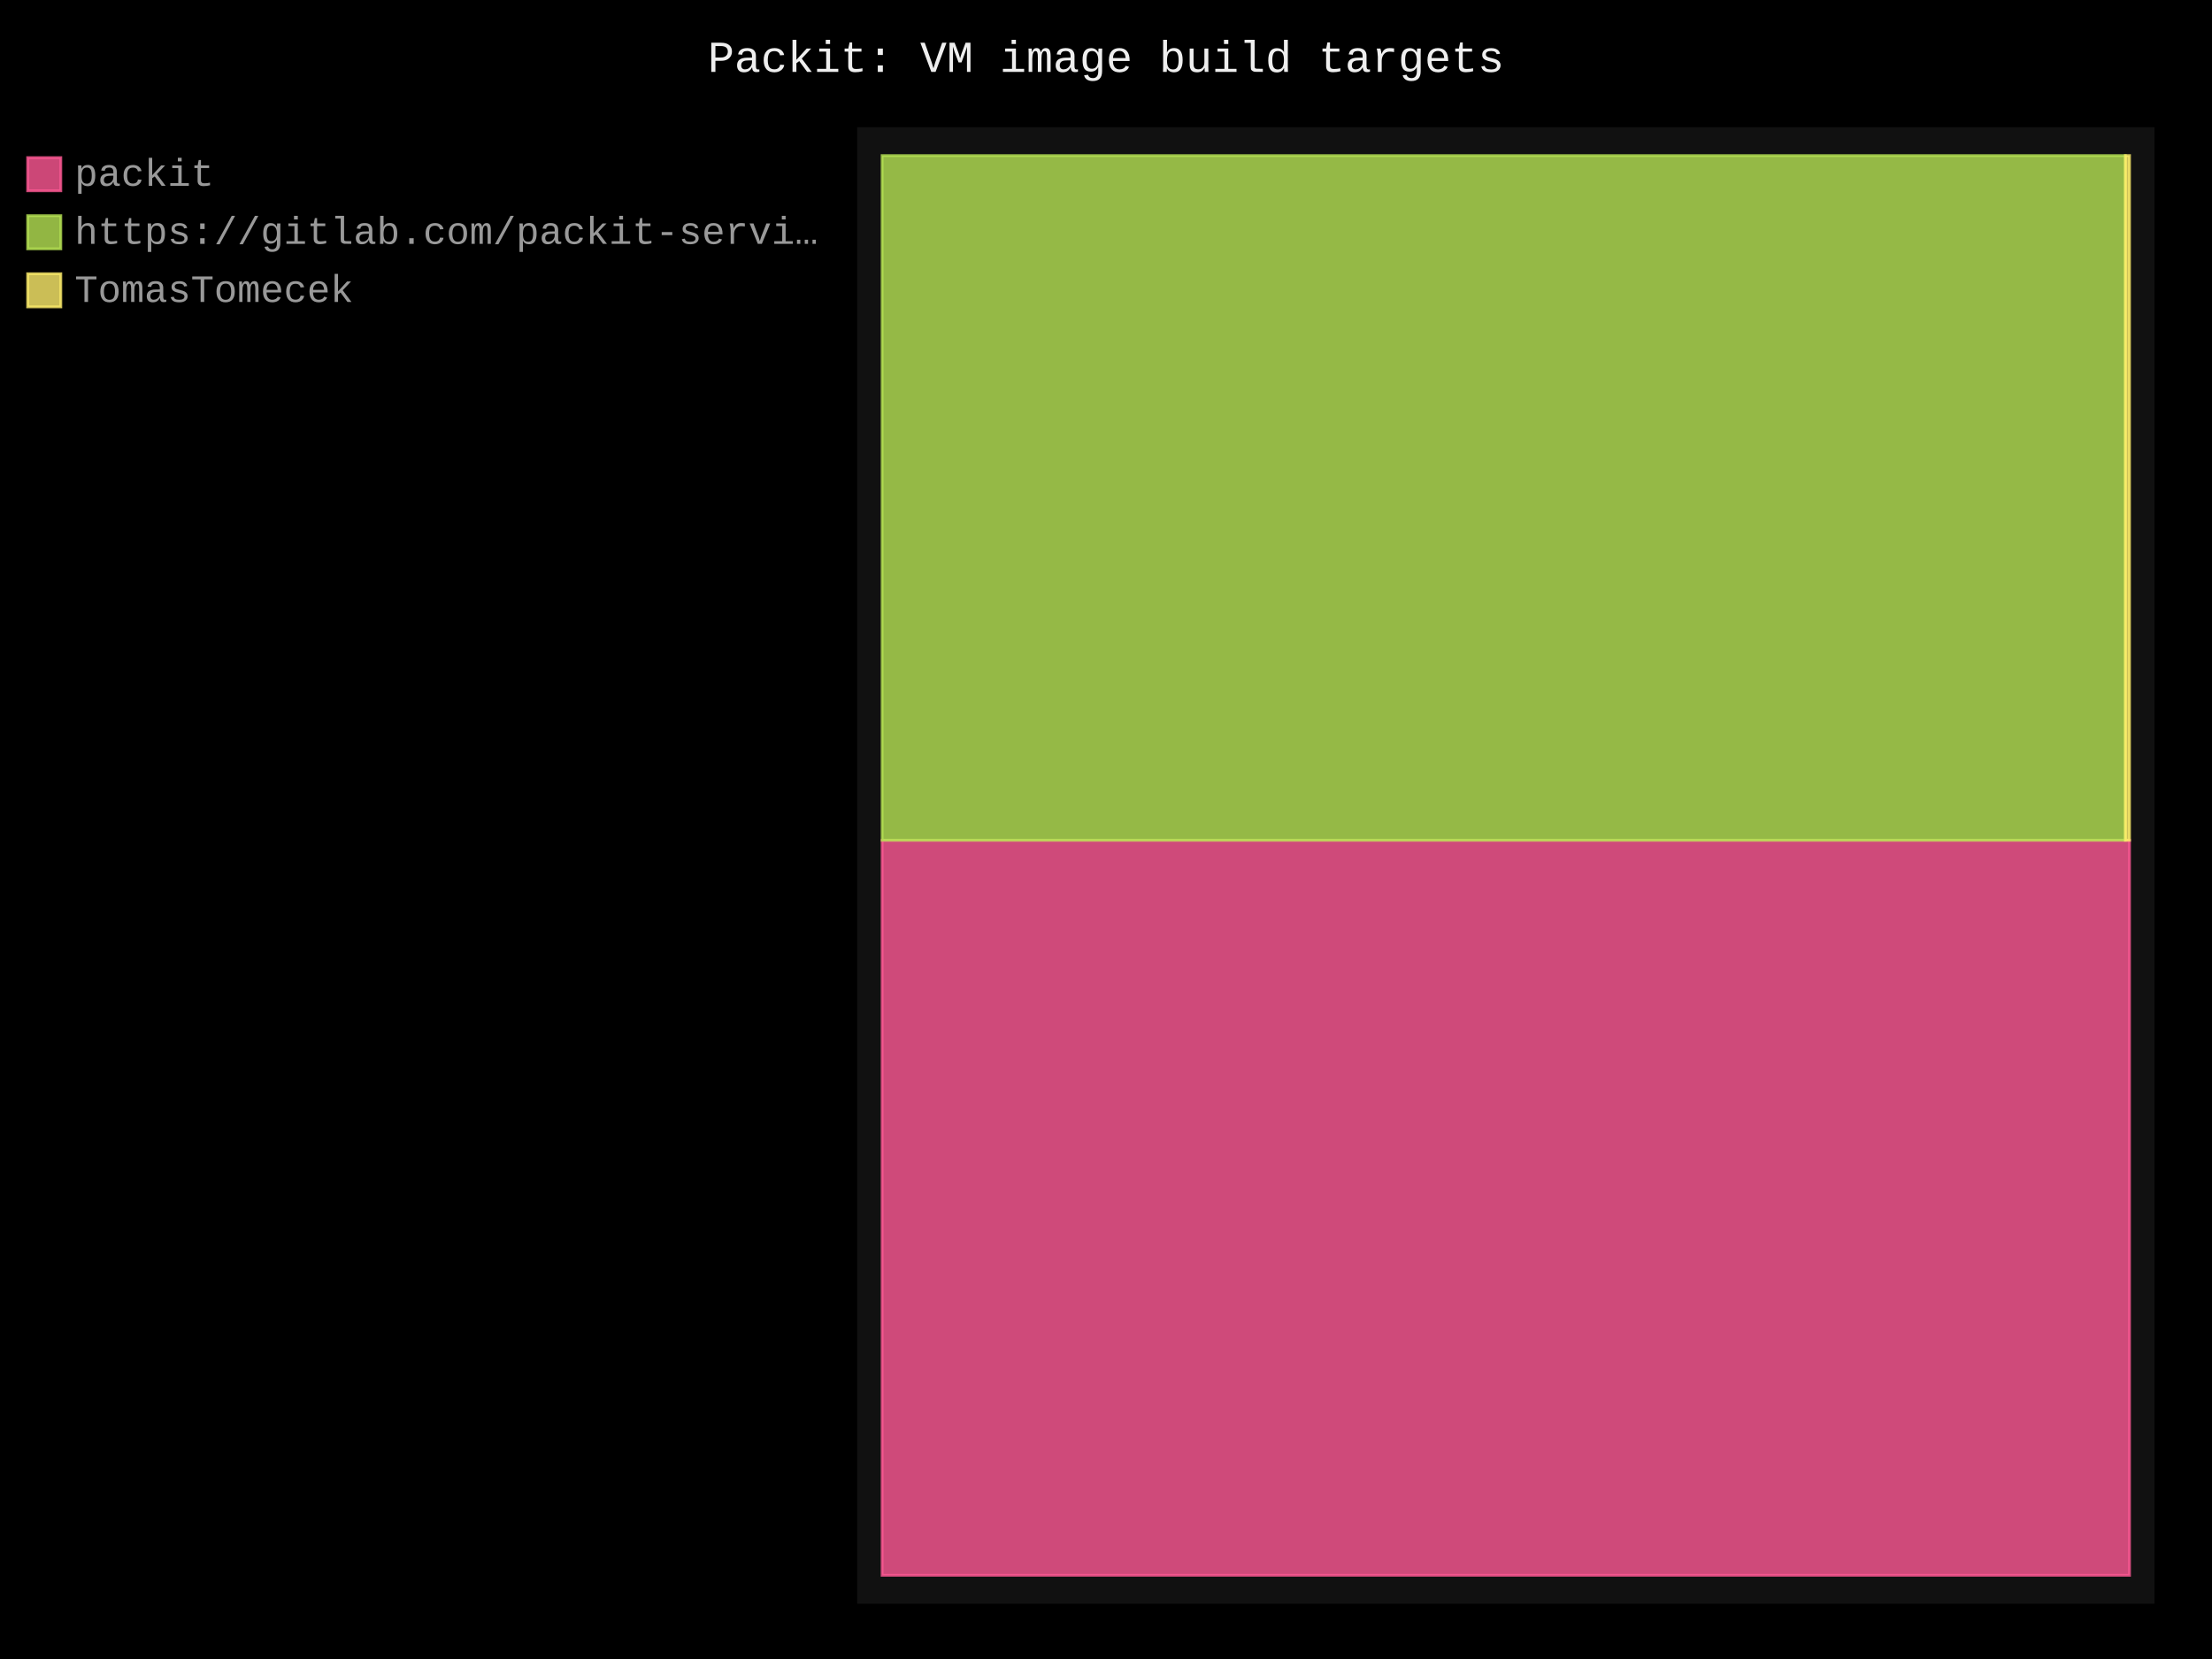
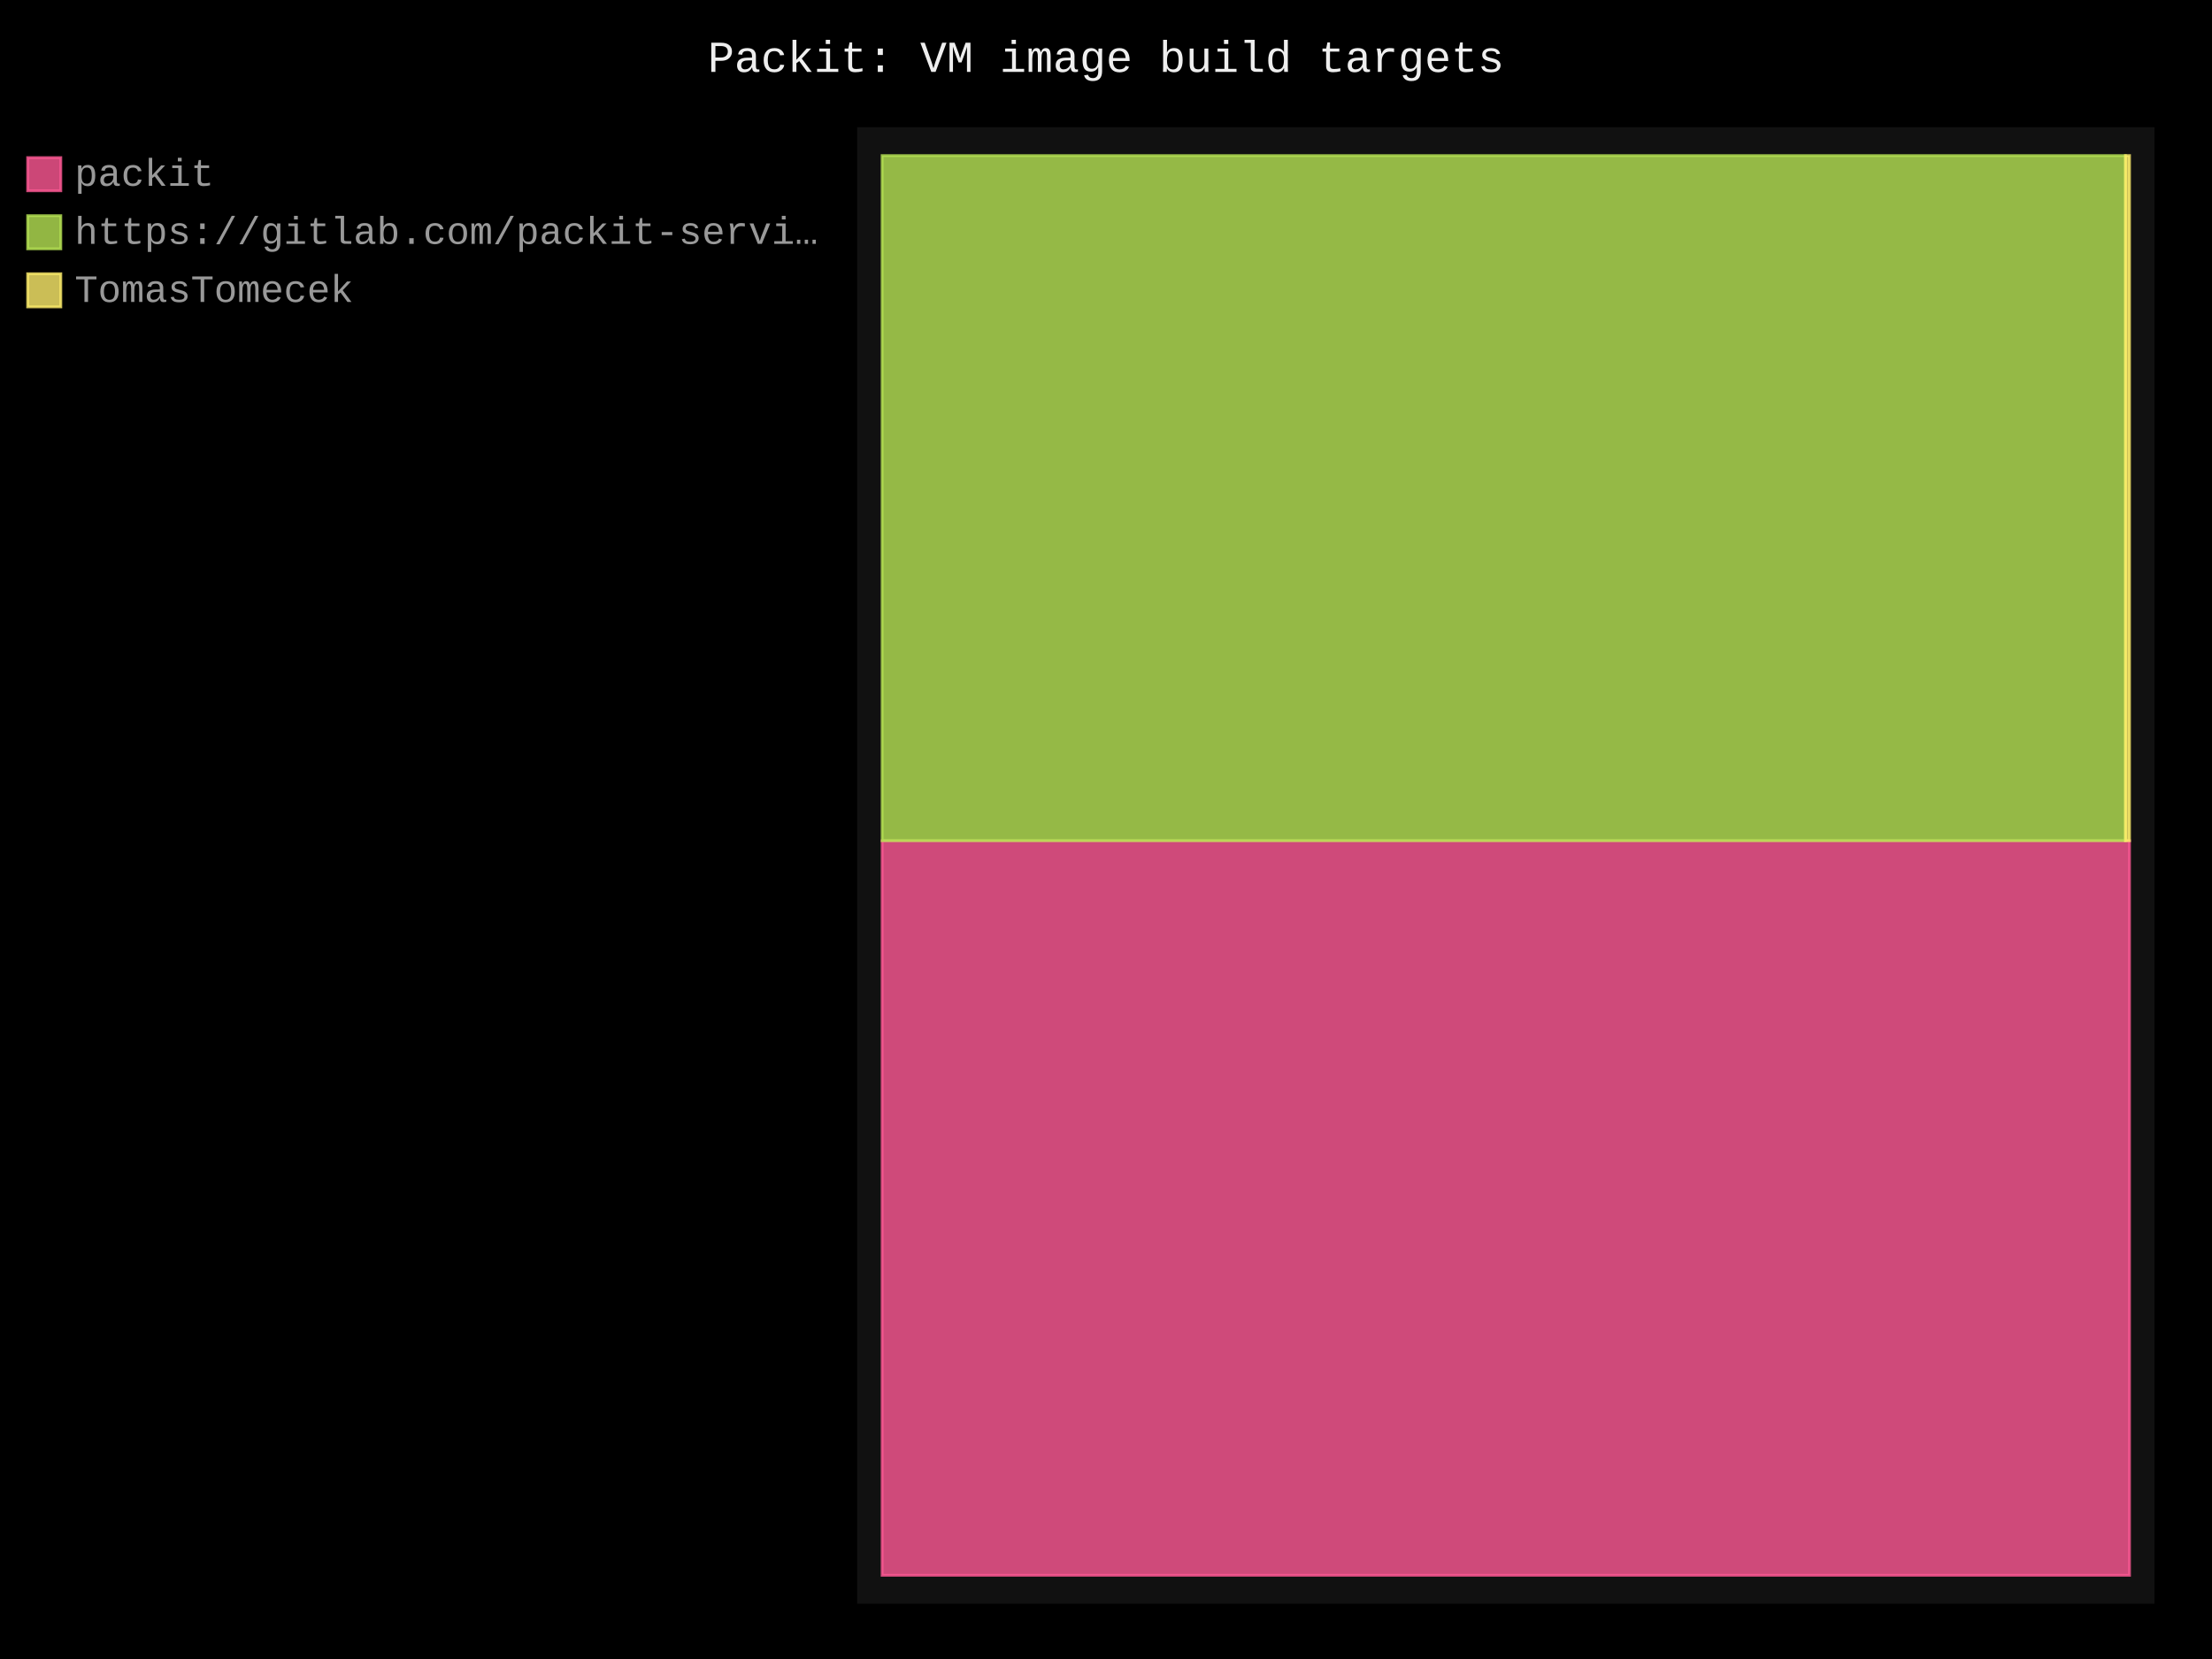
- <svg xmlns="http://www.w3.org/2000/svg" id="chart-caa3a800-c1de-41e5-a507-9bcc3a2d69eb" class="pygal-chart" viewBox="0 0 800 600">
+ <svg xmlns="http://www.w3.org/2000/svg" id="chart-3f392206-d1f3-45c5-9099-4d829c903b69" class="pygal-chart" viewBox="0 0 800 600">
  <defs>
-     <style type="text/css">#chart-caa3a800-c1de-41e5-a507-9bcc3a2d69eb{-webkit-user-select:none;-webkit-font-smoothing:antialiased;font-family:Consolas,"Liberation Mono",Menlo,Courier,monospace}#chart-caa3a800-c1de-41e5-a507-9bcc3a2d69eb .title{font-family:Consolas,"Liberation Mono",Menlo,Courier,monospace;font-size:16px}#chart-caa3a800-c1de-41e5-a507-9bcc3a2d69eb .legends .legend text{font-family:Consolas,"Liberation Mono",Menlo,Courier,monospace;font-size:14px}#chart-caa3a800-c1de-41e5-a507-9bcc3a2d69eb .axis text{font-family:Consolas,"Liberation Mono",Menlo,Courier,monospace;font-size:10px}#chart-caa3a800-c1de-41e5-a507-9bcc3a2d69eb .axis text.major{font-family:Consolas,"Liberation Mono",Menlo,Courier,monospace;font-size:10px}#chart-caa3a800-c1de-41e5-a507-9bcc3a2d69eb .text-overlay text.value{font-family:Consolas,"Liberation Mono",Menlo,Courier,monospace;font-size:16px}#chart-caa3a800-c1de-41e5-a507-9bcc3a2d69eb .text-overlay text.label{font-family:Consolas,"Liberation Mono",Menlo,Courier,monospace;font-size:10px}#chart-caa3a800-c1de-41e5-a507-9bcc3a2d69eb .tooltip{font-family:Consolas,"Liberation Mono",Menlo,Courier,monospace;font-size:14px}#chart-caa3a800-c1de-41e5-a507-9bcc3a2d69eb text.no_data{font-family:Consolas,"Liberation Mono",Menlo,Courier,monospace;font-size:64px}
- #chart-caa3a800-c1de-41e5-a507-9bcc3a2d69eb{background-color:black}#chart-caa3a800-c1de-41e5-a507-9bcc3a2d69eb path,#chart-caa3a800-c1de-41e5-a507-9bcc3a2d69eb line,#chart-caa3a800-c1de-41e5-a507-9bcc3a2d69eb rect,#chart-caa3a800-c1de-41e5-a507-9bcc3a2d69eb circle{-webkit-transition:250ms;-moz-transition:250ms;transition:250ms}#chart-caa3a800-c1de-41e5-a507-9bcc3a2d69eb .graph &gt; .background{fill:black}#chart-caa3a800-c1de-41e5-a507-9bcc3a2d69eb .plot &gt; .background{fill:#111}#chart-caa3a800-c1de-41e5-a507-9bcc3a2d69eb .graph{fill:#999}#chart-caa3a800-c1de-41e5-a507-9bcc3a2d69eb text.no_data{fill:#eee}#chart-caa3a800-c1de-41e5-a507-9bcc3a2d69eb .title{fill:#eee}#chart-caa3a800-c1de-41e5-a507-9bcc3a2d69eb .legends .legend text{fill:#999}#chart-caa3a800-c1de-41e5-a507-9bcc3a2d69eb .legends .legend:hover text{fill:#eee}#chart-caa3a800-c1de-41e5-a507-9bcc3a2d69eb .axis .line{stroke:#eee}#chart-caa3a800-c1de-41e5-a507-9bcc3a2d69eb .axis .guide.line{stroke:#555}#chart-caa3a800-c1de-41e5-a507-9bcc3a2d69eb .axis .major.line{stroke:#999}#chart-caa3a800-c1de-41e5-a507-9bcc3a2d69eb .axis text.major{fill:#eee}#chart-caa3a800-c1de-41e5-a507-9bcc3a2d69eb .axis.y .guides:hover .guide.line,#chart-caa3a800-c1de-41e5-a507-9bcc3a2d69eb .line-graph .axis.x .guides:hover .guide.line,#chart-caa3a800-c1de-41e5-a507-9bcc3a2d69eb .stackedline-graph .axis.x .guides:hover .guide.line,#chart-caa3a800-c1de-41e5-a507-9bcc3a2d69eb .xy-graph .axis.x .guides:hover .guide.line{stroke:#eee}#chart-caa3a800-c1de-41e5-a507-9bcc3a2d69eb .axis .guides:hover text{fill:#eee}#chart-caa3a800-c1de-41e5-a507-9bcc3a2d69eb .reactive{fill-opacity:.8;stroke-opacity:.8;stroke-width:1}#chart-caa3a800-c1de-41e5-a507-9bcc3a2d69eb .ci{stroke:#999}#chart-caa3a800-c1de-41e5-a507-9bcc3a2d69eb .reactive.active,#chart-caa3a800-c1de-41e5-a507-9bcc3a2d69eb .active .reactive{fill-opacity:.4;stroke-opacity:.9;stroke-width:4}#chart-caa3a800-c1de-41e5-a507-9bcc3a2d69eb .ci .reactive.active{stroke-width:1.5}#chart-caa3a800-c1de-41e5-a507-9bcc3a2d69eb .series text{fill:#eee}#chart-caa3a800-c1de-41e5-a507-9bcc3a2d69eb .tooltip rect{fill:#111;stroke:#eee;-webkit-transition:opacity 250ms;-moz-transition:opacity 250ms;transition:opacity 250ms}#chart-caa3a800-c1de-41e5-a507-9bcc3a2d69eb .tooltip .label{fill:#999}#chart-caa3a800-c1de-41e5-a507-9bcc3a2d69eb .tooltip .label{fill:#999}#chart-caa3a800-c1de-41e5-a507-9bcc3a2d69eb .tooltip .legend{font-size:.8em;fill:#555}#chart-caa3a800-c1de-41e5-a507-9bcc3a2d69eb .tooltip .x_label{font-size:.6em;fill:#eee}#chart-caa3a800-c1de-41e5-a507-9bcc3a2d69eb .tooltip .xlink{font-size:.5em;text-decoration:underline}#chart-caa3a800-c1de-41e5-a507-9bcc3a2d69eb .tooltip .value{font-size:1.5em}#chart-caa3a800-c1de-41e5-a507-9bcc3a2d69eb .bound{font-size:.5em}#chart-caa3a800-c1de-41e5-a507-9bcc3a2d69eb .max-value{font-size:.75em;fill:#555}#chart-caa3a800-c1de-41e5-a507-9bcc3a2d69eb .map-element{fill:#111;stroke:#555 !important}#chart-caa3a800-c1de-41e5-a507-9bcc3a2d69eb .map-element .reactive{fill-opacity:inherit;stroke-opacity:inherit}#chart-caa3a800-c1de-41e5-a507-9bcc3a2d69eb .color-0,#chart-caa3a800-c1de-41e5-a507-9bcc3a2d69eb .color-0 a:visited{stroke:#ff5995;fill:#ff5995}#chart-caa3a800-c1de-41e5-a507-9bcc3a2d69eb .color-1,#chart-caa3a800-c1de-41e5-a507-9bcc3a2d69eb .color-1 a:visited{stroke:#b6e354;fill:#b6e354}#chart-caa3a800-c1de-41e5-a507-9bcc3a2d69eb .color-2,#chart-caa3a800-c1de-41e5-a507-9bcc3a2d69eb .color-2 a:visited{stroke:#feed6c;fill:#feed6c}#chart-caa3a800-c1de-41e5-a507-9bcc3a2d69eb .text-overlay .color-0 text{fill:black}#chart-caa3a800-c1de-41e5-a507-9bcc3a2d69eb .text-overlay .color-1 text{fill:black}#chart-caa3a800-c1de-41e5-a507-9bcc3a2d69eb .text-overlay .color-2 text{fill:black}
- #chart-caa3a800-c1de-41e5-a507-9bcc3a2d69eb text.no_data{text-anchor:middle}#chart-caa3a800-c1de-41e5-a507-9bcc3a2d69eb .guide.line{fill:none}#chart-caa3a800-c1de-41e5-a507-9bcc3a2d69eb .centered{text-anchor:middle}#chart-caa3a800-c1de-41e5-a507-9bcc3a2d69eb .title{text-anchor:middle}#chart-caa3a800-c1de-41e5-a507-9bcc3a2d69eb .legends .legend text{fill-opacity:1}#chart-caa3a800-c1de-41e5-a507-9bcc3a2d69eb .axis.x text{text-anchor:middle}#chart-caa3a800-c1de-41e5-a507-9bcc3a2d69eb .axis.x:not(.web) text[transform]{text-anchor:start}#chart-caa3a800-c1de-41e5-a507-9bcc3a2d69eb .axis.x:not(.web) text[transform].backwards{text-anchor:end}#chart-caa3a800-c1de-41e5-a507-9bcc3a2d69eb .axis.y text{text-anchor:end}#chart-caa3a800-c1de-41e5-a507-9bcc3a2d69eb .axis.y text[transform].backwards{text-anchor:start}#chart-caa3a800-c1de-41e5-a507-9bcc3a2d69eb .axis.y2 text{text-anchor:start}#chart-caa3a800-c1de-41e5-a507-9bcc3a2d69eb .axis.y2 text[transform].backwards{text-anchor:end}#chart-caa3a800-c1de-41e5-a507-9bcc3a2d69eb .axis .guide.line{stroke-dasharray:4,4;stroke:black}#chart-caa3a800-c1de-41e5-a507-9bcc3a2d69eb .axis .major.guide.line{stroke-dasharray:6,6;stroke:black}#chart-caa3a800-c1de-41e5-a507-9bcc3a2d69eb .horizontal .axis.y .guide.line,#chart-caa3a800-c1de-41e5-a507-9bcc3a2d69eb .horizontal .axis.y2 .guide.line,#chart-caa3a800-c1de-41e5-a507-9bcc3a2d69eb .vertical .axis.x .guide.line{opacity:0}#chart-caa3a800-c1de-41e5-a507-9bcc3a2d69eb .horizontal .axis.always_show .guide.line,#chart-caa3a800-c1de-41e5-a507-9bcc3a2d69eb .vertical .axis.always_show .guide.line{opacity:1 !important}#chart-caa3a800-c1de-41e5-a507-9bcc3a2d69eb .axis.y .guides:hover .guide.line,#chart-caa3a800-c1de-41e5-a507-9bcc3a2d69eb .axis.y2 .guides:hover .guide.line,#chart-caa3a800-c1de-41e5-a507-9bcc3a2d69eb .axis.x .guides:hover .guide.line{opacity:1}#chart-caa3a800-c1de-41e5-a507-9bcc3a2d69eb .axis .guides:hover text{opacity:1}#chart-caa3a800-c1de-41e5-a507-9bcc3a2d69eb .nofill{fill:none}#chart-caa3a800-c1de-41e5-a507-9bcc3a2d69eb .subtle-fill{fill-opacity:.2}#chart-caa3a800-c1de-41e5-a507-9bcc3a2d69eb .dot{stroke-width:1px;fill-opacity:1;stroke-opacity:1}#chart-caa3a800-c1de-41e5-a507-9bcc3a2d69eb .dot.active{stroke-width:5px}#chart-caa3a800-c1de-41e5-a507-9bcc3a2d69eb .dot.negative{fill:transparent}#chart-caa3a800-c1de-41e5-a507-9bcc3a2d69eb text,#chart-caa3a800-c1de-41e5-a507-9bcc3a2d69eb tspan{stroke:none !important}#chart-caa3a800-c1de-41e5-a507-9bcc3a2d69eb .series text.active{opacity:1}#chart-caa3a800-c1de-41e5-a507-9bcc3a2d69eb .tooltip rect{fill-opacity:.95;stroke-width:.5}#chart-caa3a800-c1de-41e5-a507-9bcc3a2d69eb .tooltip text{fill-opacity:1}#chart-caa3a800-c1de-41e5-a507-9bcc3a2d69eb .showable{visibility:hidden}#chart-caa3a800-c1de-41e5-a507-9bcc3a2d69eb .showable.shown{visibility:visible}#chart-caa3a800-c1de-41e5-a507-9bcc3a2d69eb .gauge-background{fill:rgba(229,229,229,1);stroke:none}#chart-caa3a800-c1de-41e5-a507-9bcc3a2d69eb .bg-lines{stroke:black;stroke-width:2px}</style>
+     <style type="text/css">#chart-3f392206-d1f3-45c5-9099-4d829c903b69{-webkit-user-select:none;-webkit-font-smoothing:antialiased;font-family:Consolas,"Liberation Mono",Menlo,Courier,monospace}#chart-3f392206-d1f3-45c5-9099-4d829c903b69 .title{font-family:Consolas,"Liberation Mono",Menlo,Courier,monospace;font-size:16px}#chart-3f392206-d1f3-45c5-9099-4d829c903b69 .legends .legend text{font-family:Consolas,"Liberation Mono",Menlo,Courier,monospace;font-size:14px}#chart-3f392206-d1f3-45c5-9099-4d829c903b69 .axis text{font-family:Consolas,"Liberation Mono",Menlo,Courier,monospace;font-size:10px}#chart-3f392206-d1f3-45c5-9099-4d829c903b69 .axis text.major{font-family:Consolas,"Liberation Mono",Menlo,Courier,monospace;font-size:10px}#chart-3f392206-d1f3-45c5-9099-4d829c903b69 .text-overlay text.value{font-family:Consolas,"Liberation Mono",Menlo,Courier,monospace;font-size:16px}#chart-3f392206-d1f3-45c5-9099-4d829c903b69 .text-overlay text.label{font-family:Consolas,"Liberation Mono",Menlo,Courier,monospace;font-size:10px}#chart-3f392206-d1f3-45c5-9099-4d829c903b69 .tooltip{font-family:Consolas,"Liberation Mono",Menlo,Courier,monospace;font-size:14px}#chart-3f392206-d1f3-45c5-9099-4d829c903b69 text.no_data{font-family:Consolas,"Liberation Mono",Menlo,Courier,monospace;font-size:64px}
+ #chart-3f392206-d1f3-45c5-9099-4d829c903b69{background-color:black}#chart-3f392206-d1f3-45c5-9099-4d829c903b69 path,#chart-3f392206-d1f3-45c5-9099-4d829c903b69 line,#chart-3f392206-d1f3-45c5-9099-4d829c903b69 rect,#chart-3f392206-d1f3-45c5-9099-4d829c903b69 circle{-webkit-transition:250ms;-moz-transition:250ms;transition:250ms}#chart-3f392206-d1f3-45c5-9099-4d829c903b69 .graph &gt; .background{fill:black}#chart-3f392206-d1f3-45c5-9099-4d829c903b69 .plot &gt; .background{fill:#111}#chart-3f392206-d1f3-45c5-9099-4d829c903b69 .graph{fill:#999}#chart-3f392206-d1f3-45c5-9099-4d829c903b69 text.no_data{fill:#eee}#chart-3f392206-d1f3-45c5-9099-4d829c903b69 .title{fill:#eee}#chart-3f392206-d1f3-45c5-9099-4d829c903b69 .legends .legend text{fill:#999}#chart-3f392206-d1f3-45c5-9099-4d829c903b69 .legends .legend:hover text{fill:#eee}#chart-3f392206-d1f3-45c5-9099-4d829c903b69 .axis .line{stroke:#eee}#chart-3f392206-d1f3-45c5-9099-4d829c903b69 .axis .guide.line{stroke:#555}#chart-3f392206-d1f3-45c5-9099-4d829c903b69 .axis .major.line{stroke:#999}#chart-3f392206-d1f3-45c5-9099-4d829c903b69 .axis text.major{fill:#eee}#chart-3f392206-d1f3-45c5-9099-4d829c903b69 .axis.y .guides:hover .guide.line,#chart-3f392206-d1f3-45c5-9099-4d829c903b69 .line-graph .axis.x .guides:hover .guide.line,#chart-3f392206-d1f3-45c5-9099-4d829c903b69 .stackedline-graph .axis.x .guides:hover .guide.line,#chart-3f392206-d1f3-45c5-9099-4d829c903b69 .xy-graph .axis.x .guides:hover .guide.line{stroke:#eee}#chart-3f392206-d1f3-45c5-9099-4d829c903b69 .axis .guides:hover text{fill:#eee}#chart-3f392206-d1f3-45c5-9099-4d829c903b69 .reactive{fill-opacity:.8;stroke-opacity:.8;stroke-width:1}#chart-3f392206-d1f3-45c5-9099-4d829c903b69 .ci{stroke:#999}#chart-3f392206-d1f3-45c5-9099-4d829c903b69 .reactive.active,#chart-3f392206-d1f3-45c5-9099-4d829c903b69 .active .reactive{fill-opacity:.4;stroke-opacity:.9;stroke-width:4}#chart-3f392206-d1f3-45c5-9099-4d829c903b69 .ci .reactive.active{stroke-width:1.5}#chart-3f392206-d1f3-45c5-9099-4d829c903b69 .series text{fill:#eee}#chart-3f392206-d1f3-45c5-9099-4d829c903b69 .tooltip rect{fill:#111;stroke:#eee;-webkit-transition:opacity 250ms;-moz-transition:opacity 250ms;transition:opacity 250ms}#chart-3f392206-d1f3-45c5-9099-4d829c903b69 .tooltip .label{fill:#999}#chart-3f392206-d1f3-45c5-9099-4d829c903b69 .tooltip .label{fill:#999}#chart-3f392206-d1f3-45c5-9099-4d829c903b69 .tooltip .legend{font-size:.8em;fill:#555}#chart-3f392206-d1f3-45c5-9099-4d829c903b69 .tooltip .x_label{font-size:.6em;fill:#eee}#chart-3f392206-d1f3-45c5-9099-4d829c903b69 .tooltip .xlink{font-size:.5em;text-decoration:underline}#chart-3f392206-d1f3-45c5-9099-4d829c903b69 .tooltip .value{font-size:1.5em}#chart-3f392206-d1f3-45c5-9099-4d829c903b69 .bound{font-size:.5em}#chart-3f392206-d1f3-45c5-9099-4d829c903b69 .max-value{font-size:.75em;fill:#555}#chart-3f392206-d1f3-45c5-9099-4d829c903b69 .map-element{fill:#111;stroke:#555 !important}#chart-3f392206-d1f3-45c5-9099-4d829c903b69 .map-element .reactive{fill-opacity:inherit;stroke-opacity:inherit}#chart-3f392206-d1f3-45c5-9099-4d829c903b69 .color-0,#chart-3f392206-d1f3-45c5-9099-4d829c903b69 .color-0 a:visited{stroke:#ff5995;fill:#ff5995}#chart-3f392206-d1f3-45c5-9099-4d829c903b69 .color-1,#chart-3f392206-d1f3-45c5-9099-4d829c903b69 .color-1 a:visited{stroke:#b6e354;fill:#b6e354}#chart-3f392206-d1f3-45c5-9099-4d829c903b69 .color-2,#chart-3f392206-d1f3-45c5-9099-4d829c903b69 .color-2 a:visited{stroke:#feed6c;fill:#feed6c}#chart-3f392206-d1f3-45c5-9099-4d829c903b69 .text-overlay .color-0 text{fill:black}#chart-3f392206-d1f3-45c5-9099-4d829c903b69 .text-overlay .color-1 text{fill:black}#chart-3f392206-d1f3-45c5-9099-4d829c903b69 .text-overlay .color-2 text{fill:black}
+ #chart-3f392206-d1f3-45c5-9099-4d829c903b69 text.no_data{text-anchor:middle}#chart-3f392206-d1f3-45c5-9099-4d829c903b69 .guide.line{fill:none}#chart-3f392206-d1f3-45c5-9099-4d829c903b69 .centered{text-anchor:middle}#chart-3f392206-d1f3-45c5-9099-4d829c903b69 .title{text-anchor:middle}#chart-3f392206-d1f3-45c5-9099-4d829c903b69 .legends .legend text{fill-opacity:1}#chart-3f392206-d1f3-45c5-9099-4d829c903b69 .axis.x text{text-anchor:middle}#chart-3f392206-d1f3-45c5-9099-4d829c903b69 .axis.x:not(.web) text[transform]{text-anchor:start}#chart-3f392206-d1f3-45c5-9099-4d829c903b69 .axis.x:not(.web) text[transform].backwards{text-anchor:end}#chart-3f392206-d1f3-45c5-9099-4d829c903b69 .axis.y text{text-anchor:end}#chart-3f392206-d1f3-45c5-9099-4d829c903b69 .axis.y text[transform].backwards{text-anchor:start}#chart-3f392206-d1f3-45c5-9099-4d829c903b69 .axis.y2 text{text-anchor:start}#chart-3f392206-d1f3-45c5-9099-4d829c903b69 .axis.y2 text[transform].backwards{text-anchor:end}#chart-3f392206-d1f3-45c5-9099-4d829c903b69 .axis .guide.line{stroke-dasharray:4,4;stroke:black}#chart-3f392206-d1f3-45c5-9099-4d829c903b69 .axis .major.guide.line{stroke-dasharray:6,6;stroke:black}#chart-3f392206-d1f3-45c5-9099-4d829c903b69 .horizontal .axis.y .guide.line,#chart-3f392206-d1f3-45c5-9099-4d829c903b69 .horizontal .axis.y2 .guide.line,#chart-3f392206-d1f3-45c5-9099-4d829c903b69 .vertical .axis.x .guide.line{opacity:0}#chart-3f392206-d1f3-45c5-9099-4d829c903b69 .horizontal .axis.always_show .guide.line,#chart-3f392206-d1f3-45c5-9099-4d829c903b69 .vertical .axis.always_show .guide.line{opacity:1 !important}#chart-3f392206-d1f3-45c5-9099-4d829c903b69 .axis.y .guides:hover .guide.line,#chart-3f392206-d1f3-45c5-9099-4d829c903b69 .axis.y2 .guides:hover .guide.line,#chart-3f392206-d1f3-45c5-9099-4d829c903b69 .axis.x .guides:hover .guide.line{opacity:1}#chart-3f392206-d1f3-45c5-9099-4d829c903b69 .axis .guides:hover text{opacity:1}#chart-3f392206-d1f3-45c5-9099-4d829c903b69 .nofill{fill:none}#chart-3f392206-d1f3-45c5-9099-4d829c903b69 .subtle-fill{fill-opacity:.2}#chart-3f392206-d1f3-45c5-9099-4d829c903b69 .dot{stroke-width:1px;fill-opacity:1;stroke-opacity:1}#chart-3f392206-d1f3-45c5-9099-4d829c903b69 .dot.active{stroke-width:5px}#chart-3f392206-d1f3-45c5-9099-4d829c903b69 .dot.negative{fill:transparent}#chart-3f392206-d1f3-45c5-9099-4d829c903b69 text,#chart-3f392206-d1f3-45c5-9099-4d829c903b69 tspan{stroke:none !important}#chart-3f392206-d1f3-45c5-9099-4d829c903b69 .series text.active{opacity:1}#chart-3f392206-d1f3-45c5-9099-4d829c903b69 .tooltip rect{fill-opacity:.95;stroke-width:.5}#chart-3f392206-d1f3-45c5-9099-4d829c903b69 .tooltip text{fill-opacity:1}#chart-3f392206-d1f3-45c5-9099-4d829c903b69 .showable{visibility:hidden}#chart-3f392206-d1f3-45c5-9099-4d829c903b69 .showable.shown{visibility:visible}#chart-3f392206-d1f3-45c5-9099-4d829c903b69 .gauge-background{fill:rgba(229,229,229,1);stroke:none}#chart-3f392206-d1f3-45c5-9099-4d829c903b69 .bg-lines{stroke:black;stroke-width:2px}</style>
  </defs>
  <g class="graph treemap-graph vertical">
    <rect x="0" y="0" width="800" height="600" class="background" />
    <g transform="translate(310, 46)" class="plot">
      <rect x="0" y="0" width="469.2" height="534" class="background" />
      <g class="series serie-0 color-0">
        <g class="rects">
          <g class="rect">
-             <rect x="9.023" y="257.89" width="451.154" height="265.841" class="rect reactive tooltip-trigger" />
+             <rect x="9.023" y="258.063" width="451.154" height="265.668" class="rect reactive tooltip-trigger" />
          </g>
        </g>
      </g>
      <g class="series serie-1 color-1">
        <g class="rects">
          <g class="rect">
-             <rect x="9.023" y="10.269" width="449.645" height="247.621" class="rect reactive tooltip-trigger" />
+             <rect x="9.023" y="10.269" width="449.675" height="247.794" class="rect reactive tooltip-trigger" />
          </g>
        </g>
      </g>
      <g class="series serie-2 color-2">
        <g class="rects">
          <g class="rect">
-             <rect x="458.668" y="10.269" width="1.509" height="247.621" class="rect reactive tooltip-trigger" />
+             <rect x="458.698" y="10.269" width="1.479" height="247.794" class="rect reactive tooltip-trigger" />
          </g>
        </g>
      </g>
    </g>
    <g class="titles">
      <text x="400.0" y="26" class="title plot_title">Packit: VM image build targets</text>
    </g>
    <g transform="translate(310, 46)" class="plot overlay">
      <g class="series serie-0 color-0" />
      <g class="series serie-1 color-1" />
      <g class="series serie-2 color-2" />
    </g>
    <g transform="translate(310, 46)" class="plot text-overlay">
      <g class="series serie-0 color-0" />
      <g class="series serie-1 color-1" />
      <g class="series serie-2 color-2" />
    </g>
    <g transform="translate(310, 46)" class="plot tooltip-overlay">
      <g transform="translate(0 0)" style="opacity: 0" class="tooltip">
        <rect rx="0" ry="0" width="0" height="0" class="tooltip-box" />
        <g class="text" />
      </g>
    </g>
    <g transform="translate(10, 56)" class="legends">
      <g id="activate-serie-0" class="legend reactive activate-serie">
        <rect x="0.0" y="1.0" width="12" height="12" class="color-0 reactive" />
        <text x="17.0" y="11.2">packit</text>
      </g>
      <g id="activate-serie-1" class="legend reactive activate-serie">
        <rect x="0.0" y="22.0" width="12" height="12" class="color-1 reactive" />
        <text x="17.0" y="32.2">https://gitlab.com/packit-servi…</text>
      </g>
      <g id="activate-serie-2" class="legend reactive activate-serie">
        <rect x="0.0" y="43.0" width="12" height="12" class="color-2 reactive" />
        <text x="17.0" y="53.2">TomasTomecek</text>
      </g>
    </g>
    <g transform="translate(790, 56)" class="legends" />
  </g>
</svg>
